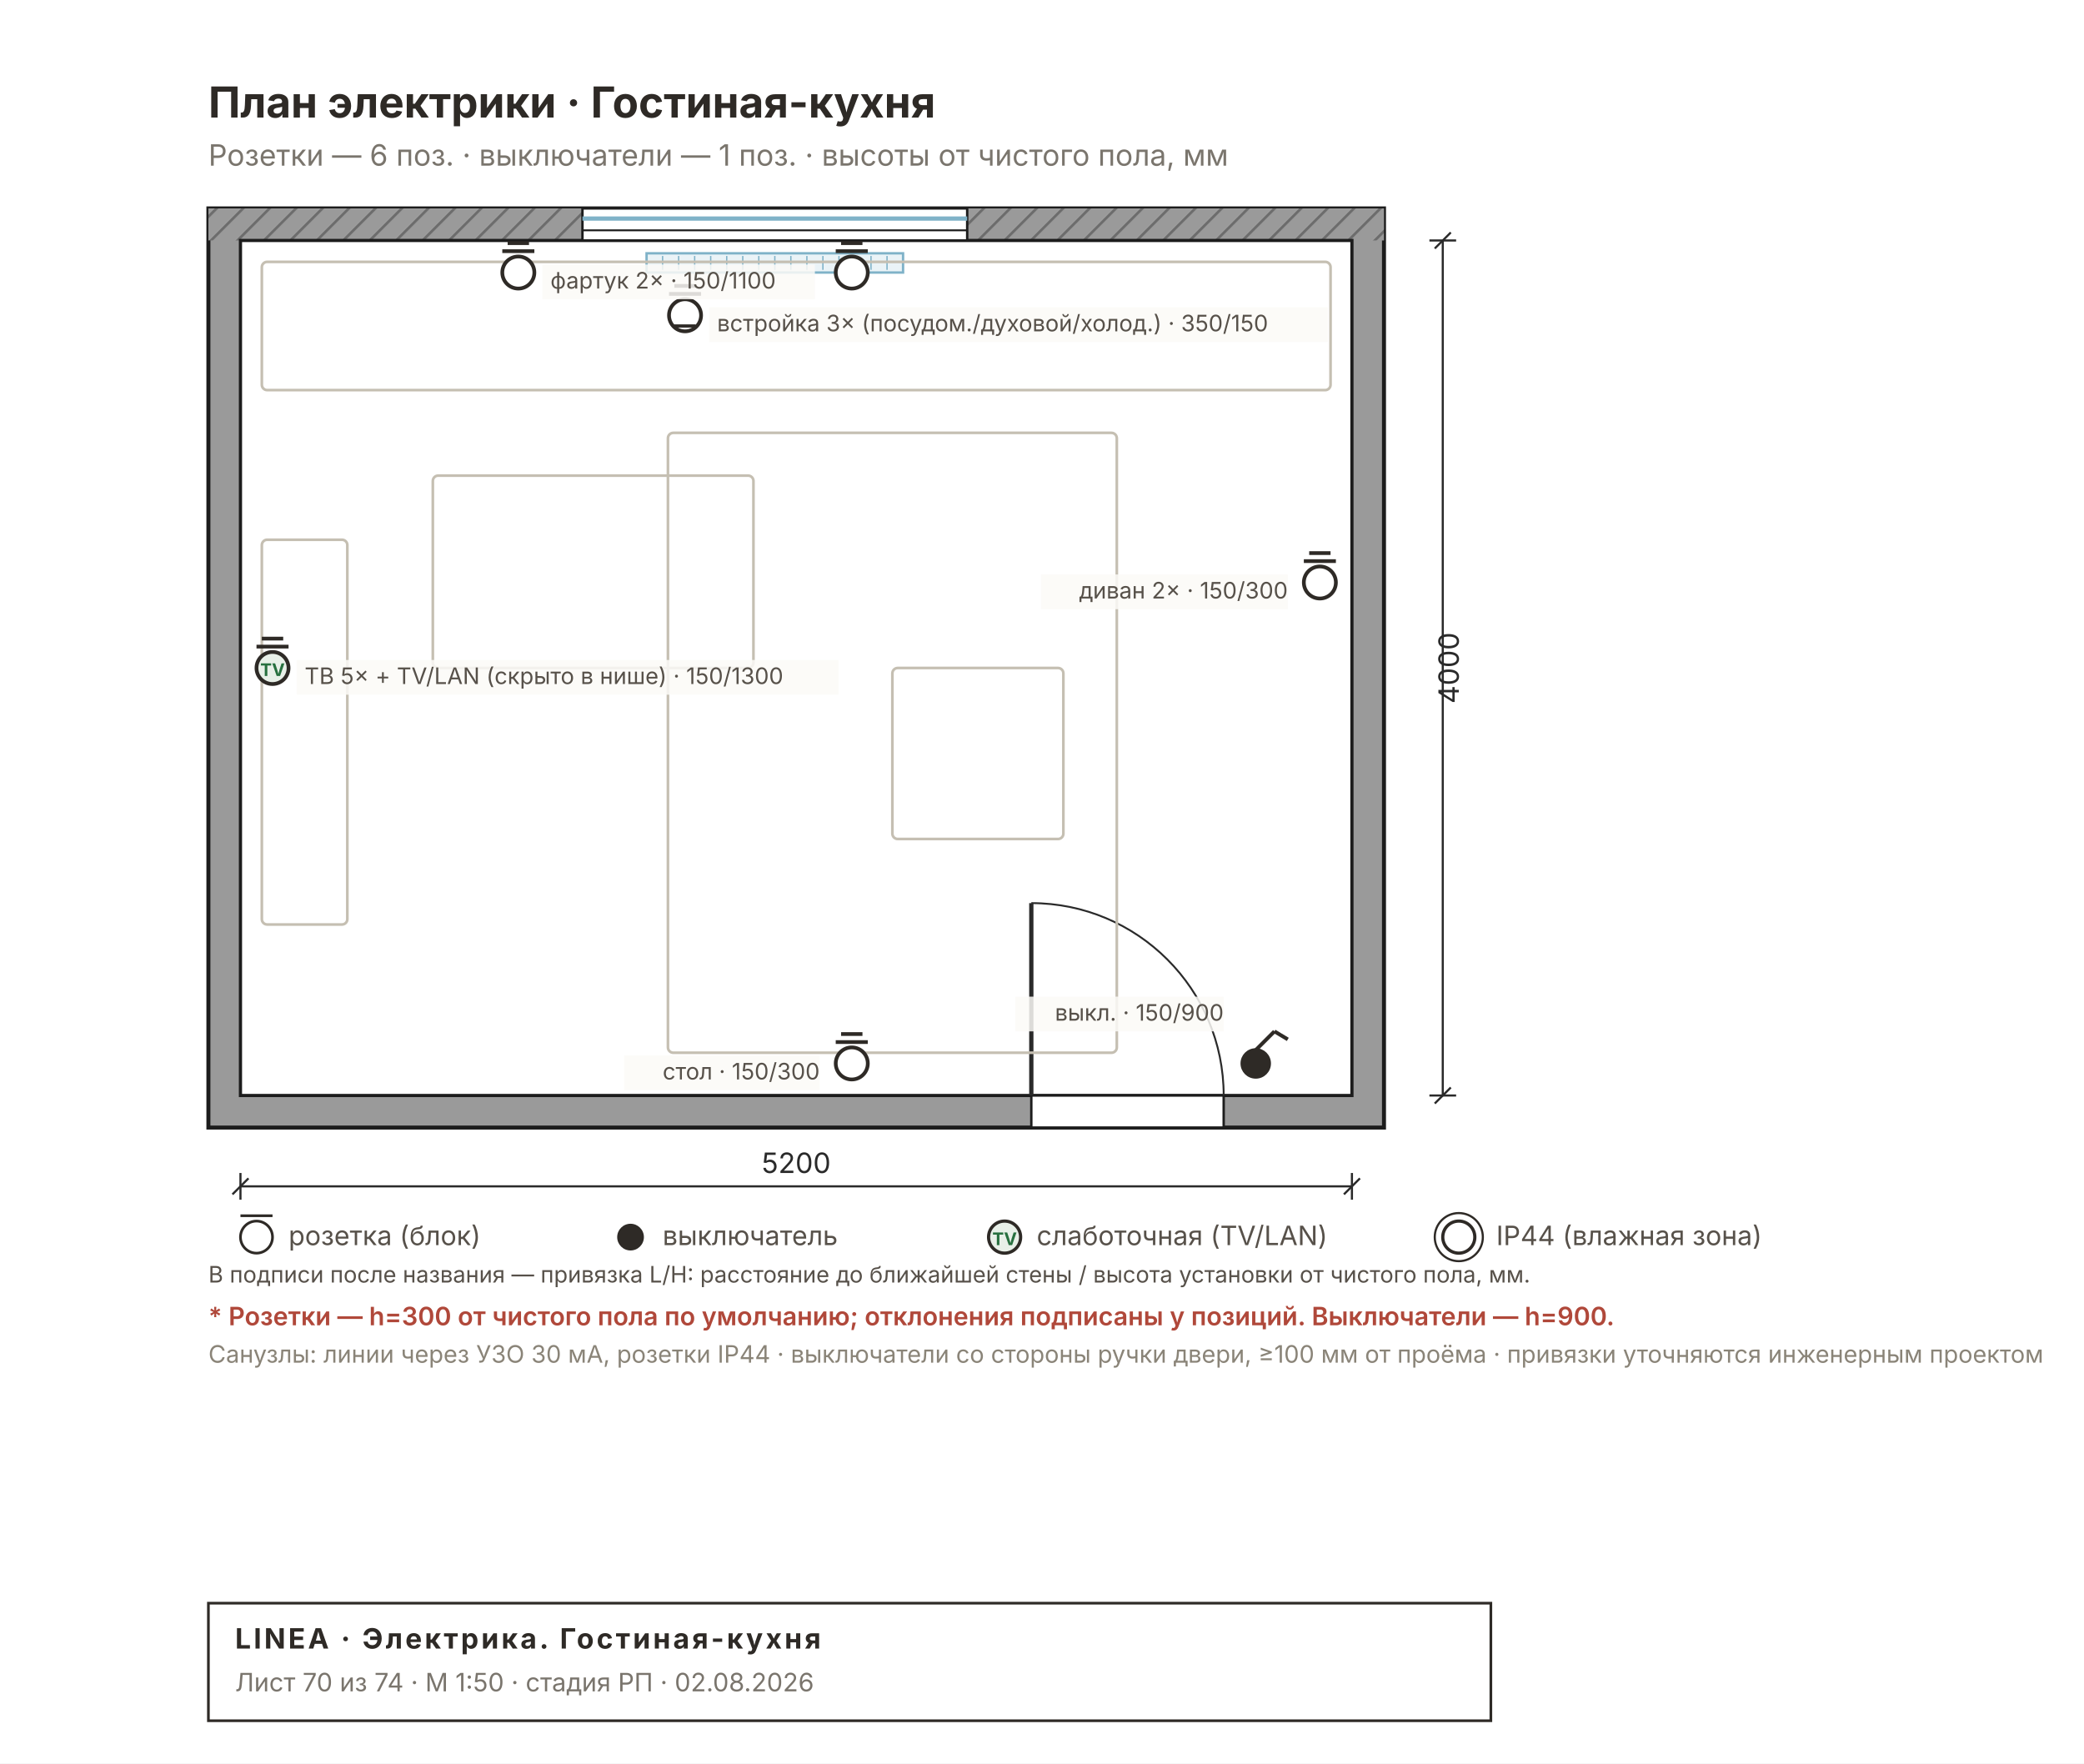
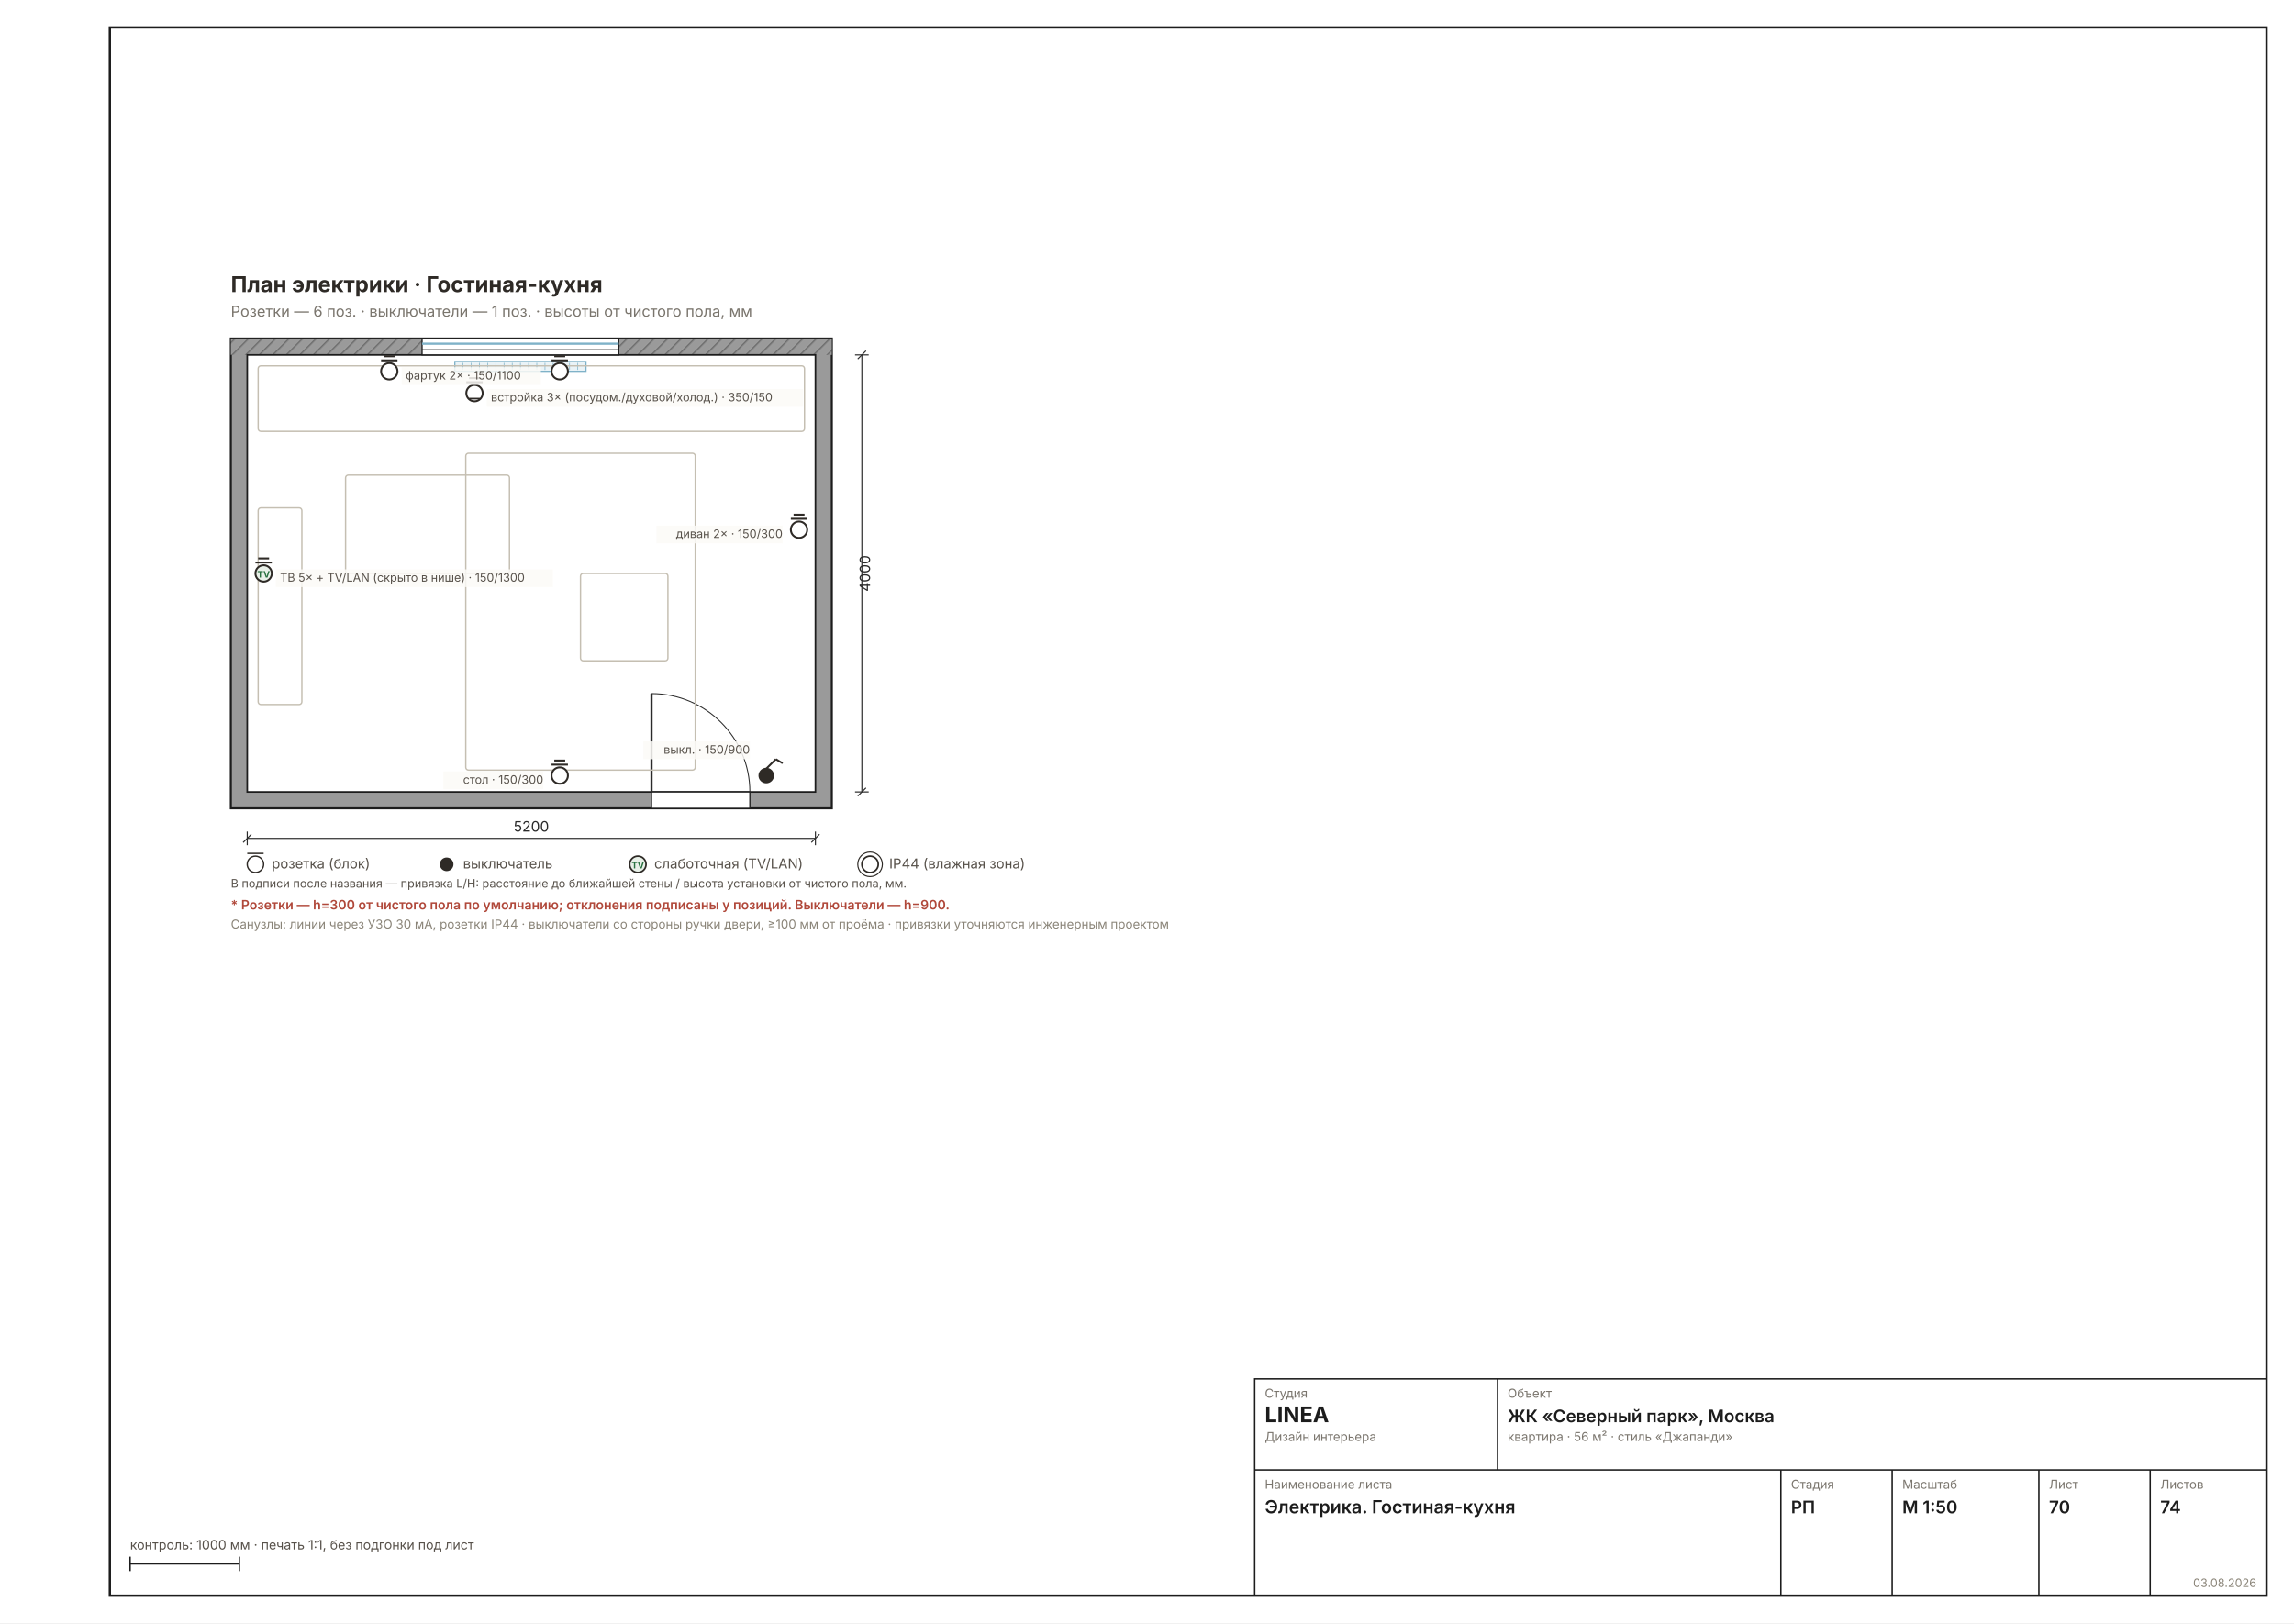
- <svg xmlns="http://www.w3.org/2000/svg" width="780" height="660" viewBox="0 0 780 660" font-family="Inter, &quot;Helvetica Neue&quot;, Arial, sans-serif">
-   <rect width="780" height="660" fill="#FFFFFF" />
-   <defs>
-     <pattern id="rh70" width="7" height="7" patternUnits="userSpaceOnUse" patternTransform="rotate(45)">
-       <rect width="7" height="7" fill="#9A9A9A" />
-       <line x1="0" y1="0" x2="0" y2="7" stroke="#6E6E6E" stroke-width="2" />
-     </pattern>
-   </defs>
-   <rect x="78" y="78" width="440" height="344" fill="#9A9A9A" stroke="#1C1C1C" stroke-width="1.5" />
-   <rect x="78" y="78" width="440" height="12" fill="url(#rh70)" />
-   <rect x="90" y="90" width="416" height="320" fill="#FFFFFF" stroke="#1C1C1C" stroke-width="1.2" />
-   <rect x="218" y="78" width="144" height="12" fill="#FFFFFF" stroke="#1C1C1C" stroke-width="0.9" />
-   <line x1="218" y1="81.8" x2="362" y2="81.8" stroke="#7FB2C8" stroke-width="1.6" />
-   <line x1="218" y1="86.2" x2="362" y2="86.2" stroke="#1C1C1C" stroke-width="0.7" />
-   <rect x="242" y="94.8" width="96" height="7.2" fill="#EAF3F7" stroke="#7FB2C8" stroke-width="0.9" />
-   <line x1="248" y1="95.8" x2="248" y2="101" stroke="#7FB2C8" stroke-width="0.5" />
-   <line x1="254" y1="95.8" x2="254" y2="101" stroke="#7FB2C8" stroke-width="0.5" />
-   <line x1="260" y1="95.8" x2="260" y2="101" stroke="#7FB2C8" stroke-width="0.5" />
-   <line x1="266" y1="95.8" x2="266" y2="101" stroke="#7FB2C8" stroke-width="0.5" />
-   <line x1="272" y1="95.8" x2="272" y2="101" stroke="#7FB2C8" stroke-width="0.5" />
-   <line x1="278" y1="95.8" x2="278" y2="101" stroke="#7FB2C8" stroke-width="0.5" />
-   <line x1="284" y1="95.8" x2="284" y2="101" stroke="#7FB2C8" stroke-width="0.5" />
-   <line x1="290" y1="95.8" x2="290" y2="101" stroke="#7FB2C8" stroke-width="0.5" />
-   <line x1="296" y1="95.8" x2="296" y2="101" stroke="#7FB2C8" stroke-width="0.5" />
-   <line x1="302" y1="95.8" x2="302" y2="101" stroke="#7FB2C8" stroke-width="0.5" />
-   <line x1="308" y1="95.8" x2="308" y2="101" stroke="#7FB2C8" stroke-width="0.5" />
-   <line x1="314" y1="95.8" x2="314" y2="101" stroke="#7FB2C8" stroke-width="0.5" />
-   <line x1="320" y1="95.8" x2="320" y2="101" stroke="#7FB2C8" stroke-width="0.5" />
-   <line x1="326" y1="95.8" x2="326" y2="101" stroke="#7FB2C8" stroke-width="0.5" />
-   <line x1="332" y1="95.8" x2="332" y2="101" stroke="#7FB2C8" stroke-width="0.5" />
-   <rect x="386" y="410" width="72" height="12" fill="#FFFFFF" stroke="#1C1C1C" stroke-width="0.9" />
-   <line x1="386" y1="410" x2="386" y2="338" stroke="#2A2A2A" stroke-width="1.6" />
-   <path d="M 458 410 A 72 72 0 0 0 386 338" fill="none" stroke="#2A2A2A" stroke-width="0.7" />
-   <rect x="98" y="98" width="400" height="48" fill="none" stroke="#C5BFB2" stroke-width="1" rx="2" />
-   <rect x="250" y="162" width="168" height="232" fill="none" stroke="#C5BFB2" stroke-width="1" rx="2" />
-   <rect x="162" y="178" width="120" height="72" fill="none" stroke="#C5BFB2" stroke-width="1" rx="2" />
-   <rect x="334" y="250" width="64" height="64" fill="none" stroke="#C5BFB2" stroke-width="1" rx="2" />
-   <rect x="98" y="202" width="32" height="144" fill="none" stroke="#C5BFB2" stroke-width="1" rx="2" />
-   <g stroke="#2E2A26" stroke-width="1.4">
-     <circle cx="470" cy="398" r="5" fill="#2E2A26" />
-     <line x1="470" y1="393" x2="477" y2="386" />
-     <line x1="477" y1="386" x2="482" y2="389" />
+ <svg xmlns="http://www.w3.org/2000/svg" width="1587" height="1123" viewBox="0 0 1587 1123" font-family="Inter, &quot;Helvetica Neue&quot;, Arial, sans-serif">
+   <rect width="1587" height="1123" fill="#FFFFFF" />
+   <rect x="76" y="19" width="1492" height="1085" fill="none" stroke="#1C1C1C" stroke-width="1.6" />
+   <g transform="translate(86 160.5082) scale(0.9449)">
+     <defs>
+       <pattern id="rh70" width="7" height="7" patternUnits="userSpaceOnUse" patternTransform="rotate(45)">
+         <rect width="7" height="7" fill="#9A9A9A" />
+         <line x1="0" y1="0" x2="0" y2="7" stroke="#6E6E6E" stroke-width="2" />
+       </pattern>
+     </defs>
+     <rect x="78" y="78" width="440" height="344" fill="#9A9A9A" stroke="#1C1C1C" stroke-width="1.5" />
+     <rect x="78" y="78" width="440" height="12" fill="url(#rh70)" />
+     <rect x="90" y="90" width="416" height="320" fill="#FFFFFF" stroke="#1C1C1C" stroke-width="1.2" />
+     <rect x="218" y="78" width="144" height="12" fill="#FFFFFF" stroke="#1C1C1C" stroke-width="0.9" />
+     <line x1="218" y1="81.8" x2="362" y2="81.8" stroke="#7FB2C8" stroke-width="1.6" />
+     <line x1="218" y1="86.2" x2="362" y2="86.2" stroke="#1C1C1C" stroke-width="0.7" />
+     <rect x="242" y="94.8" width="96" height="7.2" fill="#EAF3F7" stroke="#7FB2C8" stroke-width="0.9" />
+     <line x1="248" y1="95.8" x2="248" y2="101" stroke="#7FB2C8" stroke-width="0.5" />
+     <line x1="254" y1="95.8" x2="254" y2="101" stroke="#7FB2C8" stroke-width="0.5" />
+     <line x1="260" y1="95.8" x2="260" y2="101" stroke="#7FB2C8" stroke-width="0.5" />
+     <line x1="266" y1="95.8" x2="266" y2="101" stroke="#7FB2C8" stroke-width="0.5" />
+     <line x1="272" y1="95.8" x2="272" y2="101" stroke="#7FB2C8" stroke-width="0.5" />
+     <line x1="278" y1="95.8" x2="278" y2="101" stroke="#7FB2C8" stroke-width="0.5" />
+     <line x1="284" y1="95.8" x2="284" y2="101" stroke="#7FB2C8" stroke-width="0.5" />
+     <line x1="290" y1="95.8" x2="290" y2="101" stroke="#7FB2C8" stroke-width="0.5" />
+     <line x1="296" y1="95.8" x2="296" y2="101" stroke="#7FB2C8" stroke-width="0.5" />
+     <line x1="302" y1="95.8" x2="302" y2="101" stroke="#7FB2C8" stroke-width="0.5" />
+     <line x1="308" y1="95.8" x2="308" y2="101" stroke="#7FB2C8" stroke-width="0.5" />
+     <line x1="314" y1="95.8" x2="314" y2="101" stroke="#7FB2C8" stroke-width="0.5" />
+     <line x1="320" y1="95.8" x2="320" y2="101" stroke="#7FB2C8" stroke-width="0.5" />
+     <line x1="326" y1="95.8" x2="326" y2="101" stroke="#7FB2C8" stroke-width="0.5" />
+     <line x1="332" y1="95.8" x2="332" y2="101" stroke="#7FB2C8" stroke-width="0.5" />
+     <rect x="386" y="410" width="72" height="12" fill="#FFFFFF" stroke="#1C1C1C" stroke-width="0.9" />
+     <line x1="386" y1="410" x2="386" y2="338" stroke="#2A2A2A" stroke-width="1.6" />
+     <path d="M 458 410 A 72 72 0 0 0 386 338" fill="none" stroke="#2A2A2A" stroke-width="0.7" />
+     <rect x="98" y="98" width="400" height="48" fill="none" stroke="#C5BFB2" stroke-width="1" rx="2" />
+     <rect x="250" y="162" width="168" height="232" fill="none" stroke="#C5BFB2" stroke-width="1" rx="2" />
+     <rect x="162" y="178" width="120" height="72" fill="none" stroke="#C5BFB2" stroke-width="1" rx="2" />
+     <rect x="334" y="250" width="64" height="64" fill="none" stroke="#C5BFB2" stroke-width="1" rx="2" />
+     <rect x="98" y="202" width="32" height="144" fill="none" stroke="#C5BFB2" stroke-width="1" rx="2" />
+     <g stroke="#2E2A26" stroke-width="1.4">
+       <circle cx="470" cy="398" r="5" fill="#2E2A26" />
+       <line x1="470" y1="393" x2="477" y2="386" />
+       <line x1="477" y1="386" x2="482" y2="389" />
+     </g>
+     <g stroke="#2E2A26" stroke-width="1.4">
+       <circle cx="194" cy="102" r="6" fill="#FFF" />
+       <line x1="188" y1="94" x2="200" y2="94" />
+       <line x1="190" y1="91" x2="198" y2="91" />
+     </g>
+     <g stroke="#2E2A26" stroke-width="1.4">
+       <circle cx="318.8" cy="102" r="6" fill="#FFF" />
+       <line x1="312.8" y1="94" x2="324.8" y2="94" />
+       <line x1="314.8" y1="91" x2="322.8" y2="91" />
+     </g>
+     <g stroke="#2E2A26" stroke-width="1.4">
+       <circle cx="256.4" cy="118" r="6" fill="#FFF" />
+       <line x1="250.4" y1="110" x2="262.4" y2="110" />
+       <line x1="252.4" y1="107" x2="260.4" y2="107" />
+     </g>
+     <line x1="252.4" y1="122" x2="260.4" y2="122" stroke="#2E2A26" stroke-width="1.2" />
+     <g stroke="#2E2A26" stroke-width="1.4">
+       <circle cx="102" cy="250" r="6" fill="#E8F0E8" />
+       <line x1="96" y1="242" x2="108" y2="242" />
+       <line x1="98" y1="239" x2="106" y2="239" />
+     </g>
+     <text x="102" y="253" font-size="6.5" font-weight="700" text-anchor="middle" fill="#27703F">TV</text>
+     <g stroke="#2E2A26" stroke-width="1.4">
+       <circle cx="494" cy="218" r="6" fill="#FFF" />
+       <line x1="488" y1="210" x2="500" y2="210" />
+       <line x1="490" y1="207" x2="498" y2="207" />
+     </g>
+     <g stroke="#2E2A26" stroke-width="1.4">
+       <circle cx="318.8" cy="398" r="6" fill="#FFF" />
+       <line x1="312.8" y1="390" x2="324.8" y2="390" />
+       <line x1="314.8" y1="387" x2="322.8" y2="387" />
+     </g>
+     <rect x="380" y="373" width="78" height="13" fill="#FBFAF6D9" />
+     <text x="458" y="382" font-size="8.5" fill="#57514A" text-anchor="end">выкл. · 150/900</text>
+     <rect x="203" y="99" width="102" height="13" fill="#FBFAF6D9" />
+     <text x="206" y="108" font-size="8.5" fill="#57514A" text-anchor="start">фартук 2× · 150/1100</text>
+     <rect x="265.4" y="115" width="231.6" height="13" fill="#FBFAF6D9" />
+     <text x="268.4" y="124" font-size="8.5" fill="#57514A" text-anchor="start">встройка 3× (посудом./духовой/холод.) · 350/150</text>
+     <rect x="111" y="247" width="202.8" height="13" fill="#FBFAF6D9" />
+     <text x="114" y="256" font-size="8.5" fill="#57514A" text-anchor="start">ТВ 5× + TV/LAN (скрыто в нише) · 150/1300</text>
+     <rect x="389.6" y="215" width="92.4" height="13" fill="#FBFAF6D9" />
+     <text x="482" y="224" font-size="8.5" fill="#57514A" text-anchor="end">диван 2× · 150/300</text>
+     <rect x="233.6" y="395" width="73.2" height="13" fill="#FBFAF6D9" />
+     <text x="306.8" y="404" font-size="8.5" fill="#57514A" text-anchor="end">стол · 150/300</text>
+     <text x="78" y="44" font-size="16" font-weight="700" fill="#2E2A26">План электрики · Гостиная-кухня</text>
+     <text x="78" y="62" font-size="11" fill="#7A756D">Розетки — 6 поз. · выключатели — 1 поз. · высоты от чистого пола, мм</text>
+     <g stroke="#2A2A2A" stroke-width="0.8" fill="none">
+       <line x1="90" y1="444" x2="506" y2="444" />
+       <line x1="90" y1="439" x2="90" y2="449" />
+       <line x1="506" y1="439" x2="506" y2="449" />
+       <line x1="87" y1="447" x2="93" y2="441" />
+       <line x1="503" y1="447" x2="509" y2="441" />
+     </g>
+     <text x="298" y="439" font-size="10.5" fill="#2A2A2A" text-anchor="middle">5200</text>
+     <g stroke="#2A2A2A" stroke-width="0.8" fill="none">
+       <line x1="540" y1="90" x2="540" y2="410" />
+       <line x1="535" y1="90" x2="545" y2="90" />
+       <line x1="535" y1="410" x2="545" y2="410" />
+       <line x1="537" y1="93" x2="543" y2="87" />
+       <line x1="537" y1="413" x2="543" y2="407" />
+     </g>
+     <text x="546" y="250" font-size="10.5" fill="#2A2A2A" transform="rotate(-90 546 250)" text-anchor="middle">4000</text>
+     <g font-size="10" fill="#57514A">
+       <circle cx="96" cy="463" r="6" fill="#FFF" stroke="#2E2A26" />
+       <line x1="90" y1="455" x2="102" y2="455" stroke="#2E2A26" />
+       <text x="108" y="466">розетка (блок)</text>
+       <circle cx="236" cy="463" r="5" fill="#2E2A26" />
+       <text x="248" y="466">выключатель</text>
+       <circle cx="376" cy="463" r="6" fill="#E8F0E8" stroke="#2E2A26" stroke-width="1.2" />
+       <text x="376" y="466" font-size="6.5" font-weight="700" text-anchor="middle" fill="#27703F">TV</text>
+       <text x="388" y="466">слаботочная (TV/LAN)</text>
+       <circle cx="546" cy="463" r="6" fill="#FFF" stroke="#2E2A26" stroke-width="1.2" />
+       <circle cx="546" cy="463" r="9" fill="none" stroke="#2E2A26" stroke-width="0.8" />
+       <text x="560" y="466">IP44 (влажная зона)</text>
+     </g>
+     <text x="78" y="480" font-size="8.5" fill="#57514A">В подписи после названия — привязка L/H: расстояние до ближайшей стены / высота установки от чистого пола, мм.</text>
+     <text x="78" y="496" font-size="9.5" font-weight="600" fill="#B0483A">* Розетки — h=300 от чистого пола по умолчанию; отклонения подписаны у позиций. Выключатели — h=900.</text>
+     <text x="78" y="510" font-size="9" fill="#8A8478">Санузлы: линии через УЗО 30 мА, розетки IP44 · выключатели со стороны ручки двери, ≥100 мм от проёма · привязки уточняются инженерным проектом</text>
  </g>
-   <g stroke="#2E2A26" stroke-width="1.4">
-     <circle cx="194" cy="102" r="6" fill="#FFF" />
-     <line x1="188" y1="94" x2="200" y2="94" />
-     <line x1="190" y1="91" x2="198" y2="91" />
+   <g stroke="#1C1C1C" stroke-width="1" fill="none">
+     <rect x="868" y="954" width="700" height="150" />
+     <line x1="868" y1="1017" x2="1568" y2="1017" />
+     <line x1="1036" y1="954" x2="1036" y2="1017" />
+     <line x1="1232" y1="1017" x2="1232" y2="1104" />
+     <line x1="1309" y1="1017" x2="1309" y2="1104" />
+     <line x1="1410.5" y1="1017" x2="1410.5" y2="1104" />
+     <line x1="1487.5" y1="1017" x2="1487.5" y2="1104" />
  </g>
-   <g stroke="#2E2A26" stroke-width="1.4">
-     <circle cx="318.8" cy="102" r="6" fill="#FFF" />
-     <line x1="312.8" y1="94" x2="324.8" y2="94" />
-     <line x1="314.8" y1="91" x2="322.8" y2="91" />
+   <text x="875" y="967" font-size="8.5" fill="#7A756D">Студия</text>
+   <text x="875" y="984" font-size="15" font-weight="700" fill="#1C1C1C">LINEA</text>
+   <text x="875" y="997" font-size="8.5" fill="#7A756D">Дизайн интерьера</text>
+   <text x="1043" y="967" font-size="8.5" fill="#7A756D">Объект</text>
+   <text x="1043" y="984" font-size="12" font-weight="600" fill="#1C1C1C">ЖК «Северный парк», Москва</text>
+   <text x="1043" y="997" font-size="8.5" fill="#7A756D">квартира · 56 м² · стиль «Джапанди»</text>
+   <text x="875" y="1030" font-size="8.5" fill="#7A756D">Наименование листа</text>
+   <text x="875" y="1047" font-size="12.5" font-weight="600" fill="#1C1C1C">Электрика. Гостиная-кухня</text>
+   <text x="1239" y="1030" font-size="8.5" fill="#7A756D">Стадия</text>
+   <text x="1239" y="1047" font-size="12" font-weight="600" fill="#1C1C1C">РП</text>
+   <text x="1316" y="1030" font-size="8.5" fill="#7A756D">Масштаб</text>
+   <text x="1316" y="1047" font-size="12" font-weight="600" fill="#1C1C1C">М 1:50</text>
+   <text x="1417.5" y="1030" font-size="8.5" fill="#7A756D">Лист</text>
+   <text x="1417.5" y="1047" font-size="12" font-weight="600" fill="#1C1C1C">70</text>
+   <text x="1494.5" y="1030" font-size="8.5" fill="#7A756D">Листов</text>
+   <text x="1494.5" y="1047" font-size="12" font-weight="600" fill="#1C1C1C">74</text>
+   <text x="1561" y="1098" font-size="8" fill="#8A8478" text-anchor="end">03.08.2026</text>
+   <g stroke="#1C1C1C" stroke-width="1">
+     <line x1="90" y1="1082" x2="165.592" y2="1082" />
+     <line x1="90" y1="1077" x2="90" y2="1087" />
+     <line x1="165.592" y1="1077" x2="165.592" y2="1087" />
  </g>
-   <g stroke="#2E2A26" stroke-width="1.4">
-     <circle cx="256.4" cy="118" r="6" fill="#FFF" />
-     <line x1="250.4" y1="110" x2="262.4" y2="110" />
-     <line x1="252.4" y1="107" x2="260.4" y2="107" />
-   </g>
-   <line x1="252.4" y1="122" x2="260.4" y2="122" stroke="#2E2A26" stroke-width="1.2" />
-   <g stroke="#2E2A26" stroke-width="1.4">
-     <circle cx="102" cy="250" r="6" fill="#E8F0E8" />
-     <line x1="96" y1="242" x2="108" y2="242" />
-     <line x1="98" y1="239" x2="106" y2="239" />
-   </g>
-   <text x="102" y="253" font-size="6.5" font-weight="700" text-anchor="middle" fill="#27703F">TV</text>
-   <g stroke="#2E2A26" stroke-width="1.4">
-     <circle cx="494" cy="218" r="6" fill="#FFF" />
-     <line x1="488" y1="210" x2="500" y2="210" />
-     <line x1="490" y1="207" x2="498" y2="207" />
-   </g>
-   <g stroke="#2E2A26" stroke-width="1.4">
-     <circle cx="318.8" cy="398" r="6" fill="#FFF" />
-     <line x1="312.8" y1="390" x2="324.8" y2="390" />
-     <line x1="314.8" y1="387" x2="322.8" y2="387" />
-   </g>
-   <rect x="380" y="373" width="78" height="13" fill="#FBFAF6D9" />
-   <text x="458" y="382" font-size="8.5" fill="#57514A" text-anchor="end">выкл. · 150/900</text>
-   <rect x="203" y="99" width="102" height="13" fill="#FBFAF6D9" />
-   <text x="206" y="108" font-size="8.5" fill="#57514A" text-anchor="start">фартук 2× · 150/1100</text>
-   <rect x="265.4" y="115" width="231.6" height="13" fill="#FBFAF6D9" />
-   <text x="268.4" y="124" font-size="8.5" fill="#57514A" text-anchor="start">встройка 3× (посудом./духовой/холод.) · 350/150</text>
-   <rect x="111" y="247" width="202.8" height="13" fill="#FBFAF6D9" />
-   <text x="114" y="256" font-size="8.5" fill="#57514A" text-anchor="start">ТВ 5× + TV/LAN (скрыто в нише) · 150/1300</text>
-   <rect x="389.6" y="215" width="92.4" height="13" fill="#FBFAF6D9" />
-   <text x="482" y="224" font-size="8.5" fill="#57514A" text-anchor="end">диван 2× · 150/300</text>
-   <rect x="233.6" y="395" width="73.2" height="13" fill="#FBFAF6D9" />
-   <text x="306.8" y="404" font-size="8.5" fill="#57514A" text-anchor="end">стол · 150/300</text>
-   <text x="78" y="44" font-size="16" font-weight="700" fill="#2E2A26">План электрики · Гостиная-кухня</text>
-   <text x="78" y="62" font-size="11" fill="#7A756D">Розетки — 6 поз. · выключатели — 1 поз. · высоты от чистого пола, мм</text>
-   <g stroke="#2A2A2A" stroke-width="0.8" fill="none">
-     <line x1="90" y1="444" x2="506" y2="444" />
-     <line x1="90" y1="439" x2="90" y2="449" />
-     <line x1="506" y1="439" x2="506" y2="449" />
-     <line x1="87" y1="447" x2="93" y2="441" />
-     <line x1="503" y1="447" x2="509" y2="441" />
-   </g>
-   <text x="298" y="439" font-size="10.5" fill="#2A2A2A" text-anchor="middle">5200</text>
-   <g stroke="#2A2A2A" stroke-width="0.8" fill="none">
-     <line x1="540" y1="90" x2="540" y2="410" />
-     <line x1="535" y1="90" x2="545" y2="90" />
-     <line x1="535" y1="410" x2="545" y2="410" />
-     <line x1="537" y1="93" x2="543" y2="87" />
-     <line x1="537" y1="413" x2="543" y2="407" />
-   </g>
-   <text x="546" y="250" font-size="10.5" fill="#2A2A2A" transform="rotate(-90 546 250)" text-anchor="middle">4000</text>
-   <g font-size="10" fill="#57514A">
-     <circle cx="96" cy="463" r="6" fill="#FFF" stroke="#2E2A26" />
-     <line x1="90" y1="455" x2="102" y2="455" stroke="#2E2A26" />
-     <text x="108" y="466">розетка (блок)</text>
-     <circle cx="236" cy="463" r="5" fill="#2E2A26" />
-     <text x="248" y="466">выключатель</text>
-     <circle cx="376" cy="463" r="6" fill="#E8F0E8" stroke="#2E2A26" stroke-width="1.2" />
-     <text x="376" y="466" font-size="6.5" font-weight="700" text-anchor="middle" fill="#27703F">TV</text>
-     <text x="388" y="466">слаботочная (TV/LAN)</text>
-     <circle cx="546" cy="463" r="6" fill="#FFF" stroke="#2E2A26" stroke-width="1.2" />
-     <circle cx="546" cy="463" r="9" fill="none" stroke="#2E2A26" stroke-width="0.8" />
-     <text x="560" y="466">IP44 (влажная зона)</text>
-   </g>
-   <text x="78" y="480" font-size="8.5" fill="#57514A">В подписи после названия — привязка L/H: расстояние до ближайшей стены / высота установки от чистого пола, мм.</text>
-   <text x="78" y="496" font-size="9.5" font-weight="600" fill="#B0483A">* Розетки — h=300 от чистого пола по умолчанию; отклонения подписаны у позиций. Выключатели — h=900.</text>
-   <text x="78" y="510" font-size="9" fill="#8A8478">Санузлы: линии через УЗО 30 мА, розетки IP44 · выключатели со стороны ручки двери, ≥100 мм от проёма · привязки уточняются инженерным проектом</text>
-   <g>
-     <rect x="78" y="600" width="480" height="44" fill="none" stroke="#2E2A26" stroke-width="1" />
-     <text x="88" y="617" font-size="10.5" font-weight="700" fill="#2E2A26" letter-spacing="1">LINEA · Электрика. Гостиная-кухня</text>
-     <text x="88" y="633" font-size="9.5" fill="#7A756D">Лист 70 из 74 · М 1:50 · стадия РП · 02.08.2026</text>
-   </g>
+   <text x="90" y="1072" font-size="9" fill="#57514A">контроль: 1000 мм · печать 1:1, без подгонки под лист</text>
</svg>
